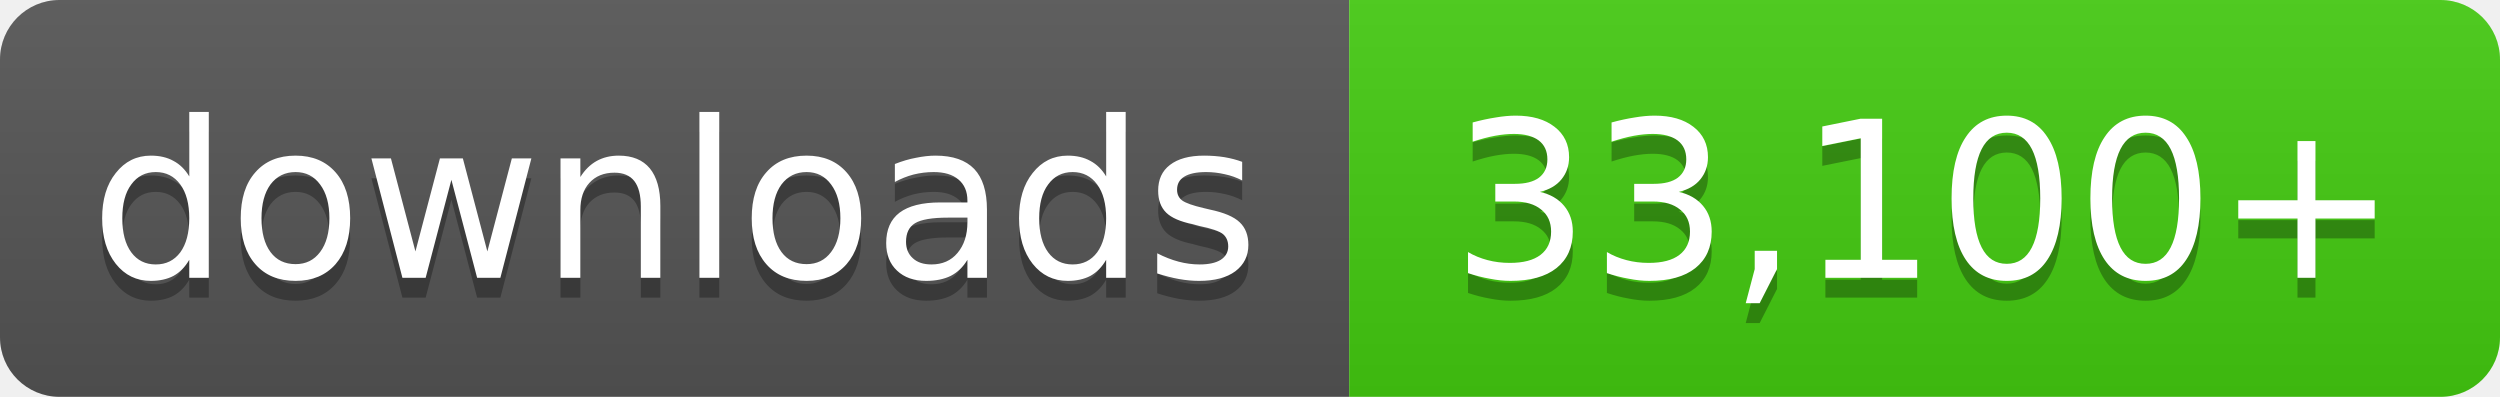
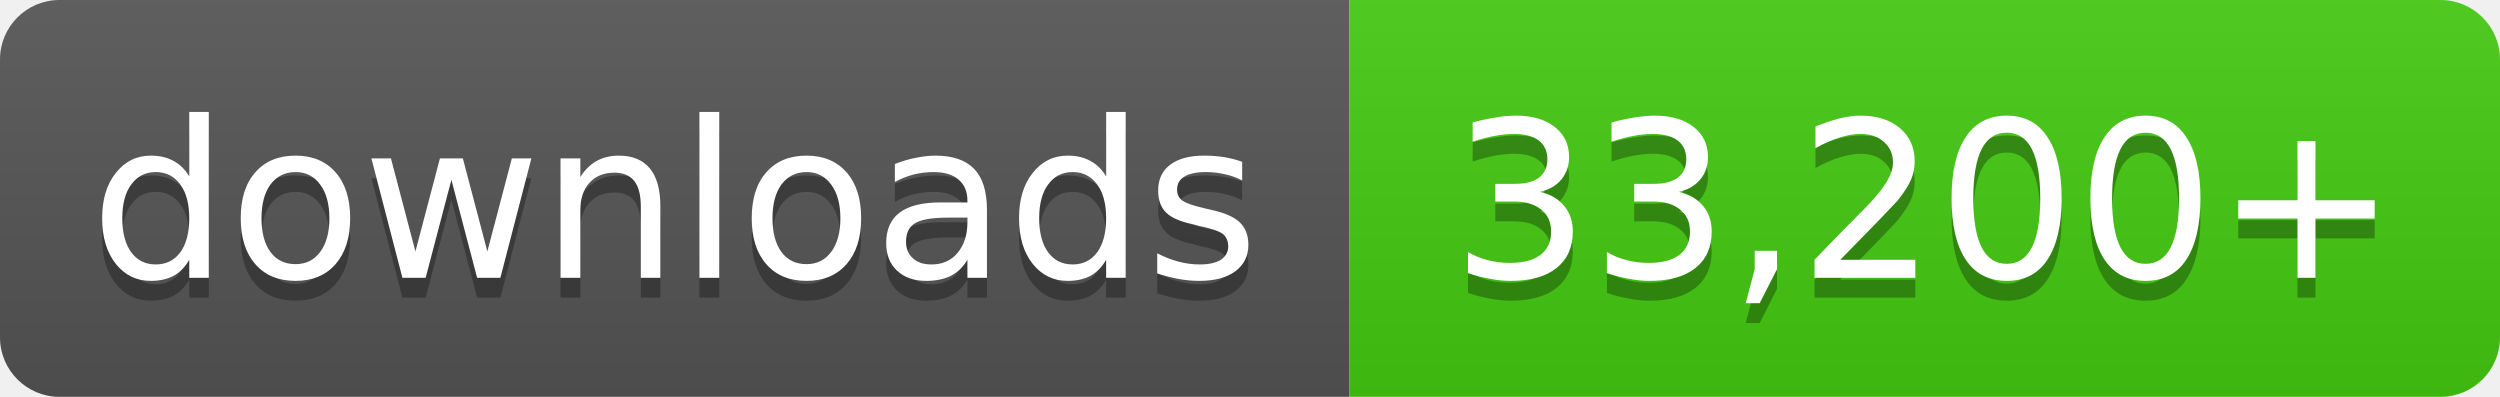
- <svg xmlns="http://www.w3.org/2000/svg" width="126" height="20" role="img" aria-label="downloads: 33,100+">
+ <svg xmlns="http://www.w3.org/2000/svg" width="126" height="20" role="img" aria-label="downloads: 33,200+">
  <linearGradient id="s" x2="0" y2="100%">
    <stop offset="0" stop-color="#bbb" stop-opacity=".1" />
    <stop offset="1" stop-opacity=".1" />
  </linearGradient>
  <clipPath id="r">
    <rect width="126" height="20" rx="3" fill="#fff" />
  </clipPath>
  <g clip-path="url(#r)">
    <rect width="68" height="20" fill="#555" />
    <rect x="68" width="58" height="20" fill="#4c1" />
    <rect width="126" height="20" fill="url(#s)" />
  </g>
  <g fill="#fff" text-anchor="middle" font-family="Verdana,Geneva,DejaVu Sans,sans-serif" font-size="11">
    <text x="34.0" y="15" fill="#010101" fill-opacity=".3">downloads</text>
    <text x="34.0" y="14">downloads</text>
-     <text x="97.0" y="15" fill="#010101" fill-opacity=".3">33,100+</text>
-     <text x="97.0" y="14">33,100+</text>
+     <text x="97.0" y="15" fill="#010101" fill-opacity=".3">33,200+</text>
+     <text x="97.0" y="14">33,200+</text>
  </g>
</svg>
